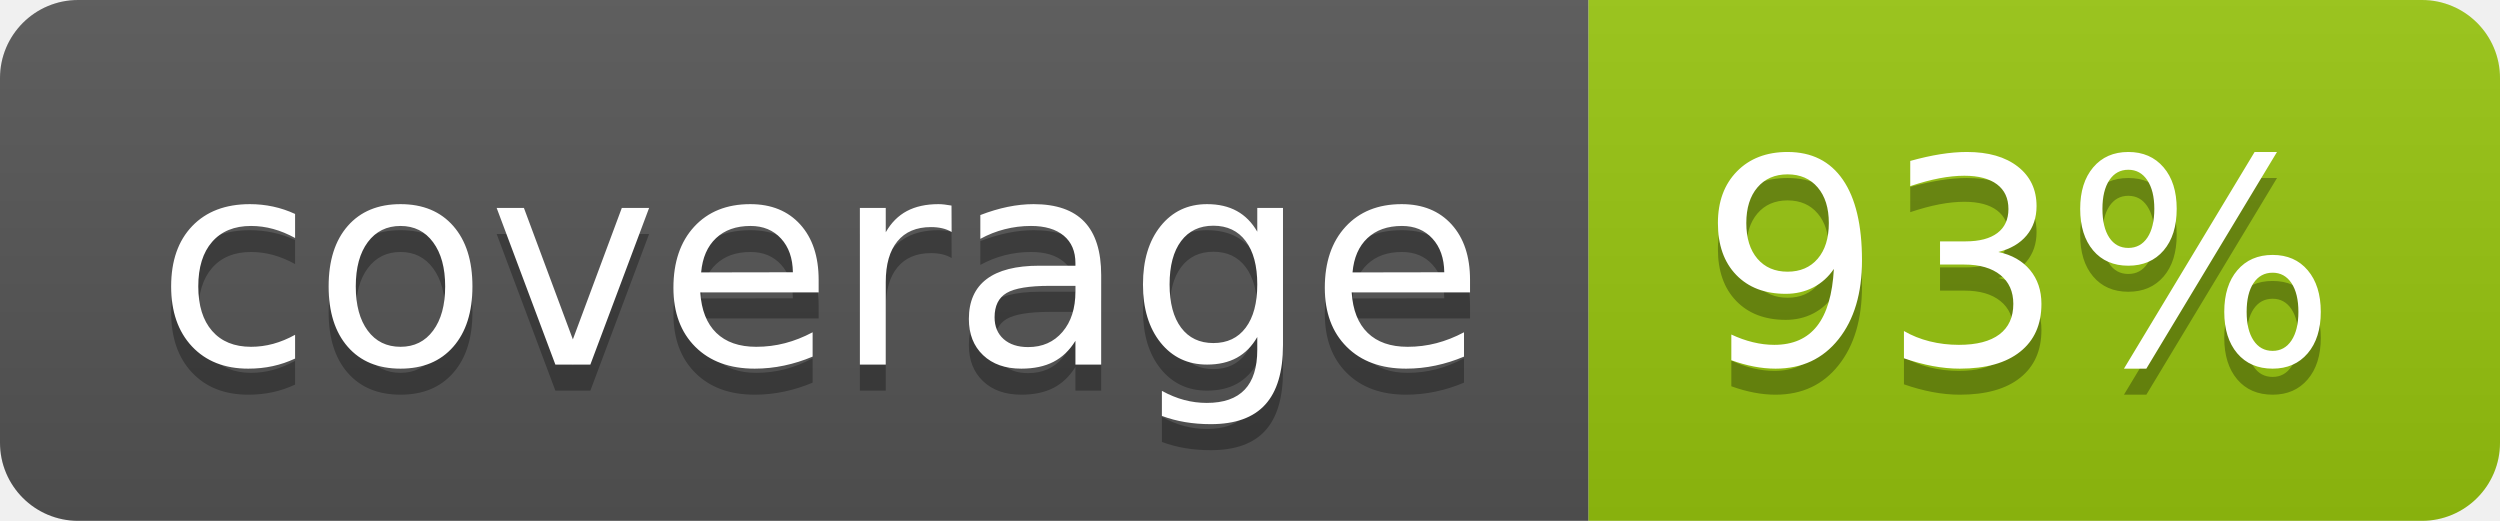
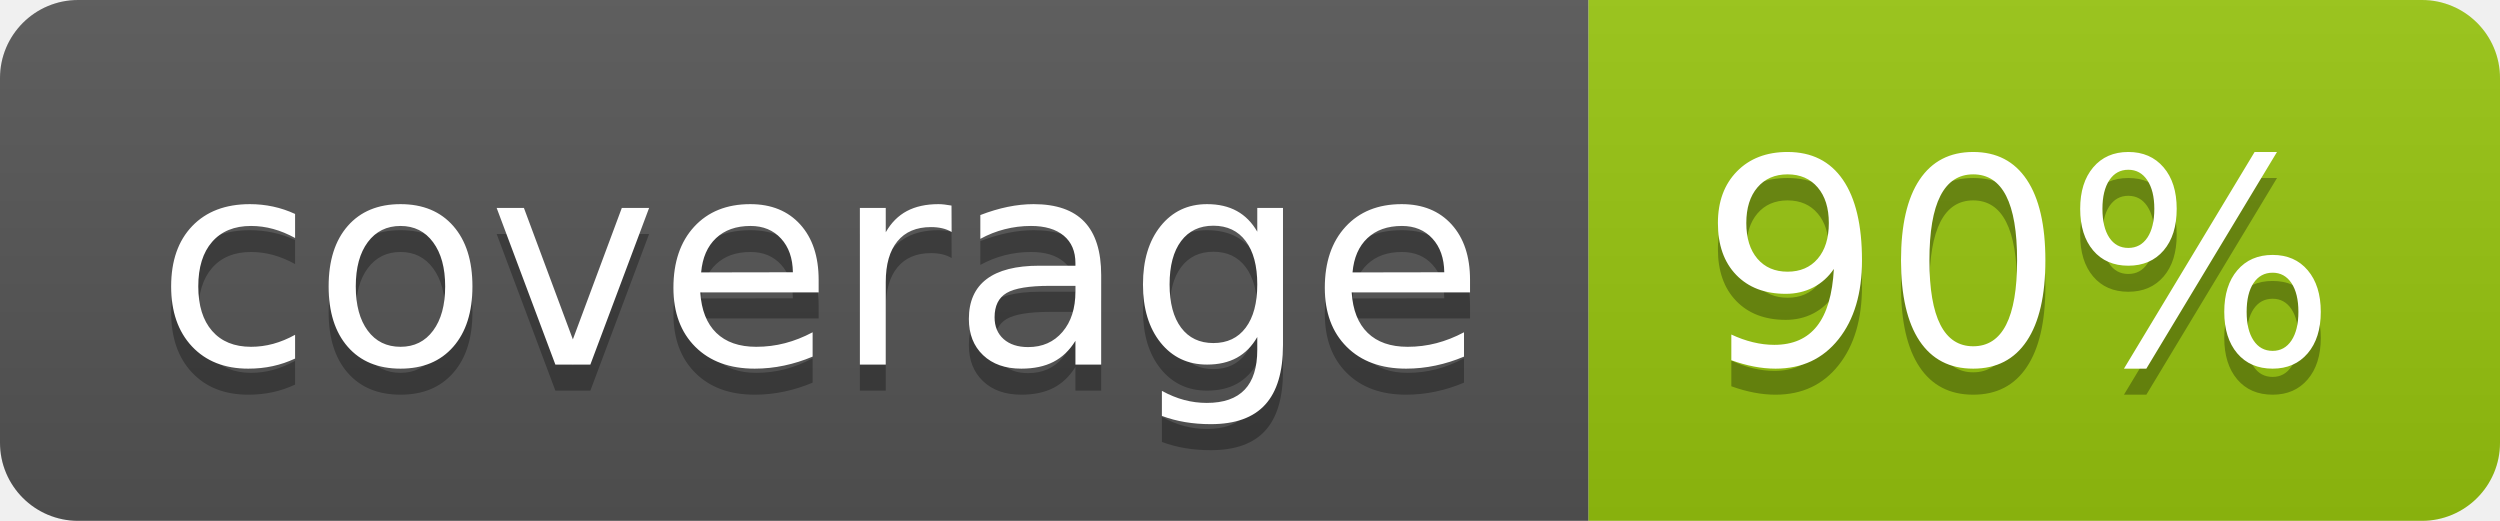
<svg xmlns="http://www.w3.org/2000/svg" width="96" height="20">
  <linearGradient id="b" x2="0" y2="100%">
    <stop offset="0" stop-color="#bbb" stop-opacity=".1" />
    <stop offset="1" stop-opacity=".1" />
  </linearGradient>
  <clipPath id="a">
    <rect width="96" height="20" rx="3" fill="#fff" />
  </clipPath>
  <g clip-path="url(#a)">
    <path fill="#555" d="M0 0h61v20H0z" />
    <path fill="#97C50F" d="M61 0h35v20H61z" />
    <path fill="url(#b)" d="M0 0h96v20H0z" />
  </g>
  <g fill="#fff" text-anchor="middle" font-family="DejaVu Sans,Verdana,Geneva,sans-serif" font-size="110">
    <text x="315" y="150" fill="#010101" fill-opacity=".3" transform="scale(.1)" textLength="510">coverage</text>
    <text x="315" y="140" transform="scale(.1)" textLength="510">coverage</text>
-     <text x="775" y="150" fill="#010101" fill-opacity=".3" transform="scale(.1)" textLength="250">93%</text>
-     <text x="775" y="140" transform="scale(.1)" textLength="250">93%</text>
+     <text x="775" y="150" fill="#010101" fill-opacity=".3" transform="scale(.1)" textLength="250">90%</text>
+     <text x="775" y="140" transform="scale(.1)" textLength="250">90%</text>
  </g>
</svg>
